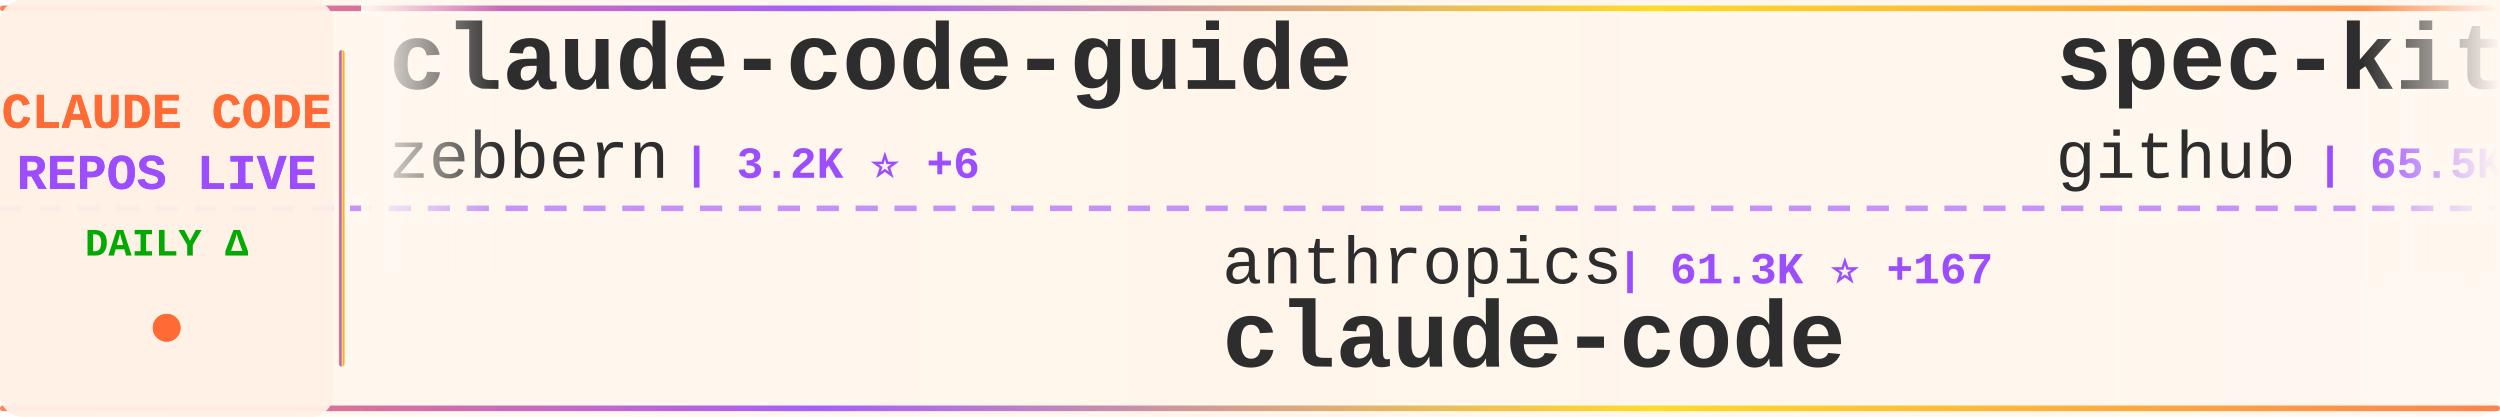
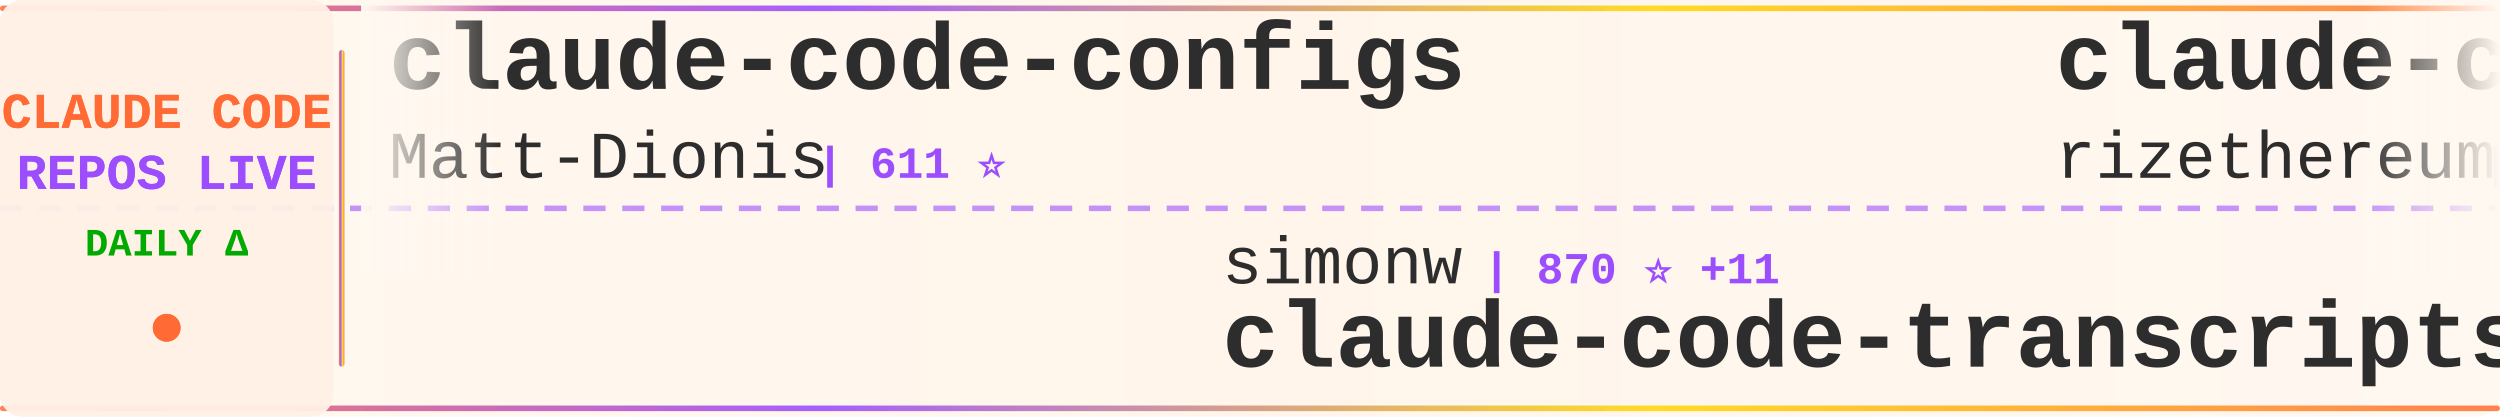
<svg xmlns="http://www.w3.org/2000/svg" width="900" height="150">
  <defs>
    <linearGradient id="tickerBg" x1="0%" y1="0%" x2="100%" y2="0%">
      <stop offset="0%" style="stop-color:#fff8f0;stop-opacity:0.98" />
      <stop offset="50%" style="stop-color:#fff5eb;stop-opacity:1" />
      <stop offset="100%" style="stop-color:#fff8f0;stop-opacity:0.98" />
    </linearGradient>
    <linearGradient id="borderGrad" x1="0%" y1="0%" x2="100%" y2="0%">
      <stop offset="0%" style="stop-color:#FF6B35;stop-opacity:0.85">
        <animate attributeName="stop-opacity" values="0.85;1;0.85" dur="2s" repeatCount="indefinite" />
      </stop>
      <stop offset="33%" style="stop-color:#9C4EFF;stop-opacity:0.9">
        <animate attributeName="stop-opacity" values="0.9;1;0.9" dur="2.2s" repeatCount="indefinite" />
      </stop>
      <stop offset="66%" style="stop-color:#FFD700;stop-opacity:0.85">
        <animate attributeName="stop-opacity" values="0.85;1;0.85" dur="1.8s" repeatCount="indefinite" />
      </stop>
      <stop offset="100%" style="stop-color:#FF6B35;stop-opacity:0.85">
        <animate attributeName="stop-opacity" values="0.85;1;0.85" dur="2s" repeatCount="indefinite" />
      </stop>
    </linearGradient>
    <filter id="textGlow">
      <feGaussianBlur stdDeviation="0.15" result="coloredBlur" />
      <feMerge>
        <feMergeNode in="coloredBlur" />
        <feMergeNode in="SourceGraphic" />
      </feMerge>
    </filter>
    <filter id="metricGlow">
      <feGaussianBlur stdDeviation="0.2" result="coloredBlur" />
      <feMerge>
        <feMergeNode in="coloredBlur" />
        <feMergeNode in="SourceGraphic" />
      </feMerge>
    </filter>
    <linearGradient id="leftFade" x1="0%" y1="0%" x2="100%" y2="0%">
      <stop offset="0%" style="stop-color:#fff8f0;stop-opacity:1" />
      <stop offset="100%" style="stop-color:#fff8f0;stop-opacity:0" />
    </linearGradient>
    <linearGradient id="rightFade" x1="0%" y1="0%" x2="100%" y2="0%">
      <stop offset="0%" style="stop-color:#fff8f0;stop-opacity:0" />
      <stop offset="100%" style="stop-color:#fff8f0;stop-opacity:1" />
    </linearGradient>
  </defs>
  <rect width="900" height="150" fill="url(#tickerBg)" rx="8" />
  <rect x="0" y="2" width="900" height="2" fill="url(#borderGrad)" rx="1" />
  <rect x="0" y="146" width="900" height="2" fill="url(#borderGrad)" rx="1" />
  <line x1="0" y1="75" x2="900" y2="75" stroke="#9C4EFF" stroke-width="2" stroke-dasharray="8 6" opacity="0.6" />
  <rect x="0" y="0" width="120" height="150" fill="#fff0e6" opacity="0.95" rx="8" />
  <text x="60" y="46" font-family="'Courier New', monospace" font-size="18" font-weight="bold" fill="#FF6B35" text-anchor="middle" filter="url(#textGlow)">
    CLAUDE CODE
  </text>
  <text x="60" y="68" font-family="'Courier New', monospace" font-size="18" font-weight="bold" fill="#9C4EFF" text-anchor="middle" filter="url(#textGlow)">
    REPOS LIVE
  </text>
  <text x="60" y="92" font-family="'Courier New', monospace" font-size="14" font-weight="bold" fill="#00aa00" text-anchor="middle">
    DAILY Δ
  </text>
  <circle cx="60" cy="118" r="5" fill="#FF6B35" filter="url(#metricGlow)">
    <animate attributeName="r" values="4;6;4" dur="1.5s" repeatCount="indefinite" />
    <animate attributeName="opacity" values="0.6;1;0.6" dur="1.5s" repeatCount="indefinite" />
  </circle>
  <rect x="122" y="18" width="2" height="114" fill="url(#borderGrad)" rx="1" />
  <clipPath id="tickerClip">
    <rect x="130" y="0" width="770" height="150" />
  </clipPath>
  <g clip-path="url(#tickerClip)">
    <g id="tickerItems">
      <animateTransform attributeName="transform" attributeType="XML" type="translate" from="0 0" to="-3000 0" dur="54s" repeatCount="indefinite" />
      <g transform="translate(0, 0)">
-         <text x="140" y="32" font-family="'Courier New', monospace" font-size="34" font-weight="bold" fill="#2d2d2d">claude-code-guide</text>
-         <text x="140" y="64" font-family="'Courier New', monospace" font-size="24" font-weight="normal" fill="#2d2d2d" opacity="1.0">zebbern</text>
-         <text x="246" y="64" font-family="'Courier New', monospace" font-size="16" font-weight="bold" fill="#9C4EFF"> | 3.2K ⭐ +6</text>
+         <text x="140" y="32" font-family="'Courier New', monospace" font-size="34" font-weight="bold" fill="#2d2d2d">claude-code-configs</text>
+         <text x="140" y="64" font-family="'Courier New', monospace" font-size="24" font-weight="normal" fill="#2d2d2d" opacity="1.0">Matt-Dionis</text>
+         <text x="294" y="64" font-family="'Courier New', monospace" font-size="16" font-weight="bold" fill="#9C4EFF"> | 611 ⭐</text>
      </g>
      <g transform="translate(300, 0)">
-         <text x="140" y="102" font-family="'Courier New', monospace" font-size="24" font-weight="normal" fill="#2d2d2d" opacity="1.0">anthropics</text>
-         <text x="282" y="102" font-family="'Courier New', monospace" font-size="16" font-weight="bold" fill="#9C4EFF"> | 61.3K ⭐ +167</text>
-         <text x="140" y="132" font-family="'Courier New', monospace" font-size="34" font-weight="bold" fill="#2d2d2d">claude-code</text>
+         <text x="140" y="102" font-family="'Courier New', monospace" font-size="24" font-weight="normal" fill="#2d2d2d" opacity="1.0">simonw</text>
+         <text x="234" y="102" font-family="'Courier New', monospace" font-size="16" font-weight="bold" fill="#9C4EFF"> | 870 ⭐ +11</text>
+         <text x="140" y="132" font-family="'Courier New', monospace" font-size="34" font-weight="bold" fill="#2d2d2d">claude-code-transcripts</text>
      </g>
      <g transform="translate(600, 0)">
-         <text x="140" y="32" font-family="'Courier New', monospace" font-size="34" font-weight="bold" fill="#2d2d2d">spec-kit</text>
-         <text x="140" y="64" font-family="'Courier New', monospace" font-size="24" font-weight="normal" fill="#2d2d2d" opacity="1.0">github</text>
-         <text x="234" y="64" font-family="'Courier New', monospace" font-size="16" font-weight="bold" fill="#9C4EFF"> | 65.5K ⭐ +84</text>
+         <text x="140" y="32" font-family="'Courier New', monospace" font-size="34" font-weight="bold" fill="#2d2d2d">claude-code-requirements...</text>
+         <text x="140" y="64" font-family="'Courier New', monospace" font-size="24" font-weight="normal" fill="#2d2d2d" opacity="1.0">rizethereum</text>
+         <text x="294" y="64" font-family="'Courier New', monospace" font-size="16" font-weight="bold" fill="#9C4EFF"> | 1.7K ⭐</text>
      </g>
      <g transform="translate(900, 0)">
-         <text x="140" y="102" font-family="'Courier New', monospace" font-size="24" font-weight="normal" fill="#2d2d2d" opacity="1.0">d-kimuson</text>
-         <text x="270" y="102" font-family="'Courier New', monospace" font-size="16" font-weight="bold" fill="#9C4EFF"> | 824 ⭐ +2</text>
-         <text x="140" y="132" font-family="'Courier New', monospace" font-size="34" font-weight="bold" fill="#2d2d2d">claude-code-viewer</text>
+         <text x="140" y="102" font-family="'Courier New', monospace" font-size="24" font-weight="normal" fill="#2d2d2d" opacity="1.0">anthropics</text>
+         <text x="282" y="102" font-family="'Courier New', monospace" font-size="16" font-weight="bold" fill="#9C4EFF"> | 55.6K ⭐ +315</text>
+         <text x="140" y="132" font-family="'Courier New', monospace" font-size="34" font-weight="bold" fill="#2d2d2d">skills</text>
      </g>
      <g transform="translate(1200, 0)">
-         <text x="140" y="32" font-family="'Courier New', monospace" font-size="34" font-weight="bold" fill="#2d2d2d">Claudable</text>
-         <text x="140" y="64" font-family="'Courier New', monospace" font-size="24" font-weight="normal" fill="#2d2d2d" opacity="1.0">opactorai</text>
-         <text x="270" y="64" font-family="'Courier New', monospace" font-size="16" font-weight="bold" fill="#9C4EFF"> | 3.7K ⭐ +1</text>
+         <text x="140" y="32" font-family="'Courier New', monospace" font-size="34" font-weight="bold" fill="#2d2d2d">zcf</text>
+         <text x="140" y="64" font-family="'Courier New', monospace" font-size="24" font-weight="normal" fill="#2d2d2d" opacity="1.0">UfoMiao</text>
+         <text x="246" y="64" font-family="'Courier New', monospace" font-size="16" font-weight="bold" fill="#9C4EFF"> | 5.3K ⭐ +4</text>
      </g>
      <g transform="translate(1500, 0)">
-         <text x="140" y="102" font-family="'Courier New', monospace" font-size="24" font-weight="normal" fill="#2d2d2d" opacity="1.0">catlog22</text>
-         <text x="258" y="102" font-family="'Courier New', monospace" font-size="16" font-weight="bold" fill="#9C4EFF"> | 1.2K ⭐ +4</text>
-         <text x="140" y="132" font-family="'Courier New', monospace" font-size="34" font-weight="bold" fill="#2d2d2d">Claude-Code-Workflow</text>
+         <text x="140" y="102" font-family="'Courier New', monospace" font-size="24" font-weight="normal" fill="#2d2d2d" opacity="1.0">disler</text>
+         <text x="234" y="102" font-family="'Courier New', monospace" font-size="16" font-weight="bold" fill="#9C4EFF"> | 2.1K ⭐ +2</text>
+         <text x="140" y="132" font-family="'Courier New', monospace" font-size="34" font-weight="bold" fill="#2d2d2d">claude-code-hooks-master...</text>
      </g>
      <g transform="translate(1800, 0)">
-         <text x="140" y="32" font-family="'Courier New', monospace" font-size="34" font-weight="bold" fill="#2d2d2d">context7</text>
-         <text x="140" y="64" font-family="'Courier New', monospace" font-size="24" font-weight="normal" fill="#2d2d2d" opacity="1.0">upstash</text>
-         <text x="246" y="64" font-family="'Courier New', monospace" font-size="16" font-weight="bold" fill="#9C4EFF"> | 43.7K ⭐ +61</text>
+         <text x="140" y="32" font-family="'Courier New', monospace" font-size="34" font-weight="bold" fill="#2d2d2d">claude-code-showcase</text>
+         <text x="140" y="64" font-family="'Courier New', monospace" font-size="24" font-weight="normal" fill="#2d2d2d" opacity="1.0">ChrisWiles</text>
+         <text x="282" y="64" font-family="'Courier New', monospace" font-size="16" font-weight="bold" fill="#9C4EFF"> | 5.1K ⭐ +3</text>
      </g>
      <g transform="translate(2100, 0)">
-         <text x="140" y="102" font-family="'Courier New', monospace" font-size="24" font-weight="normal" fill="#2d2d2d" opacity="1.0">severity1</text>
-         <text x="270" y="102" font-family="'Courier New', monospace" font-size="16" font-weight="bold" fill="#9C4EFF"> | 1.1K ⭐ +1</text>
-         <text x="140" y="132" font-family="'Courier New', monospace" font-size="34" font-weight="bold" fill="#2d2d2d">claude-code-prompt-impro...</text>
+         <text x="140" y="102" font-family="'Courier New', monospace" font-size="24" font-weight="normal" fill="#2d2d2d" opacity="1.0">peterkrueck</text>
+         <text x="294" y="102" font-family="'Courier New', monospace" font-size="16" font-weight="bold" fill="#9C4EFF"> | 1.3K ⭐ +1</text>
+         <text x="140" y="132" font-family="'Courier New', monospace" font-size="34" font-weight="bold" fill="#2d2d2d">Claude-Code-Development-...</text>
      </g>
      <g transform="translate(2400, 0)">
-         <text x="140" y="32" font-family="'Courier New', monospace" font-size="34" font-weight="bold" fill="#2d2d2d">claude-code-workflows</text>
-         <text x="140" y="64" font-family="'Courier New', monospace" font-size="24" font-weight="normal" fill="#2d2d2d" opacity="1.0">OneRedOak</text>
-         <text x="270" y="64" font-family="'Courier New', monospace" font-size="16" font-weight="bold" fill="#9C4EFF"> | 3.5K ⭐</text>
+         <text x="140" y="32" font-family="'Courier New', monospace" font-size="34" font-weight="bold" fill="#2d2d2d">Claude-Code-Workflow</text>
+         <text x="140" y="64" font-family="'Courier New', monospace" font-size="24" font-weight="normal" fill="#2d2d2d" opacity="1.0">catlog22</text>
+         <text x="258" y="64" font-family="'Courier New', monospace" font-size="16" font-weight="bold" fill="#9C4EFF"> | 1.2K ⭐ +1</text>
      </g>
      <g transform="translate(2700, 0)">
-         <text x="140" y="102" font-family="'Courier New', monospace" font-size="24" font-weight="normal" fill="#2d2d2d" opacity="1.0">Piebald-AI</text>
-         <text x="282" y="102" font-family="'Courier New', monospace" font-size="16" font-weight="bold" fill="#9C4EFF"> | 3.6K ⭐ +25</text>
-         <text x="140" y="132" font-family="'Courier New', monospace" font-size="34" font-weight="bold" fill="#2d2d2d">claude-code-system-promp...</text>
+         <text x="140" y="102" font-family="'Courier New', monospace" font-size="24" font-weight="normal" fill="#2d2d2d" opacity="1.0">anthropics</text>
+         <text x="282" y="102" font-family="'Courier New', monospace" font-size="16" font-weight="bold" fill="#9C4EFF"> | 4.4K ⭐ +3</text>
+         <text x="140" y="132" font-family="'Courier New', monospace" font-size="34" font-weight="bold" fill="#2d2d2d">claude-agent-sdk-python</text>
      </g>
      <g transform="translate(3000, 0)">
-         <text x="140" y="32" font-family="'Courier New', monospace" font-size="34" font-weight="bold" fill="#2d2d2d">claude-code-guide</text>
-         <text x="140" y="64" font-family="'Courier New', monospace" font-size="24" font-weight="normal" fill="#2d2d2d" opacity="1.0">zebbern</text>
-         <text x="246" y="64" font-family="'Courier New', monospace" font-size="16" font-weight="bold" fill="#9C4EFF"> | 3.2K ⭐ +6</text>
+         <text x="140" y="32" font-family="'Courier New', monospace" font-size="34" font-weight="bold" fill="#2d2d2d">claude-code-configs</text>
+         <text x="140" y="64" font-family="'Courier New', monospace" font-size="24" font-weight="normal" fill="#2d2d2d" opacity="1.0">Matt-Dionis</text>
+         <text x="294" y="64" font-family="'Courier New', monospace" font-size="16" font-weight="bold" fill="#9C4EFF"> | 611 ⭐</text>
      </g>
      <g transform="translate(3300, 0)">
-         <text x="140" y="102" font-family="'Courier New', monospace" font-size="24" font-weight="normal" fill="#2d2d2d" opacity="1.0">anthropics</text>
-         <text x="282" y="102" font-family="'Courier New', monospace" font-size="16" font-weight="bold" fill="#9C4EFF"> | 61.3K ⭐ +167</text>
-         <text x="140" y="132" font-family="'Courier New', monospace" font-size="34" font-weight="bold" fill="#2d2d2d">claude-code</text>
+         <text x="140" y="102" font-family="'Courier New', monospace" font-size="24" font-weight="normal" fill="#2d2d2d" opacity="1.0">simonw</text>
+         <text x="234" y="102" font-family="'Courier New', monospace" font-size="16" font-weight="bold" fill="#9C4EFF"> | 870 ⭐ +11</text>
+         <text x="140" y="132" font-family="'Courier New', monospace" font-size="34" font-weight="bold" fill="#2d2d2d">claude-code-transcripts</text>
      </g>
      <g transform="translate(3600, 0)">
-         <text x="140" y="32" font-family="'Courier New', monospace" font-size="34" font-weight="bold" fill="#2d2d2d">spec-kit</text>
-         <text x="140" y="64" font-family="'Courier New', monospace" font-size="24" font-weight="normal" fill="#2d2d2d" opacity="1.0">github</text>
-         <text x="234" y="64" font-family="'Courier New', monospace" font-size="16" font-weight="bold" fill="#9C4EFF"> | 65.5K ⭐ +84</text>
+         <text x="140" y="32" font-family="'Courier New', monospace" font-size="34" font-weight="bold" fill="#2d2d2d">claude-code-requirements...</text>
+         <text x="140" y="64" font-family="'Courier New', monospace" font-size="24" font-weight="normal" fill="#2d2d2d" opacity="1.0">rizethereum</text>
+         <text x="294" y="64" font-family="'Courier New', monospace" font-size="16" font-weight="bold" fill="#9C4EFF"> | 1.7K ⭐</text>
      </g>
      <g transform="translate(3900, 0)">
-         <text x="140" y="102" font-family="'Courier New', monospace" font-size="24" font-weight="normal" fill="#2d2d2d" opacity="1.0">d-kimuson</text>
-         <text x="270" y="102" font-family="'Courier New', monospace" font-size="16" font-weight="bold" fill="#9C4EFF"> | 824 ⭐ +2</text>
-         <text x="140" y="132" font-family="'Courier New', monospace" font-size="34" font-weight="bold" fill="#2d2d2d">claude-code-viewer</text>
+         <text x="140" y="102" font-family="'Courier New', monospace" font-size="24" font-weight="normal" fill="#2d2d2d" opacity="1.0">anthropics</text>
+         <text x="282" y="102" font-family="'Courier New', monospace" font-size="16" font-weight="bold" fill="#9C4EFF"> | 55.6K ⭐ +315</text>
+         <text x="140" y="132" font-family="'Courier New', monospace" font-size="34" font-weight="bold" fill="#2d2d2d">skills</text>
      </g>
    </g>
  </g>
  <rect x="130" y="0" width="50" height="100" fill="url(#leftFade)" />
  <rect x="850" y="0" width="50" height="100" fill="url(#rightFade)" />
</svg>
